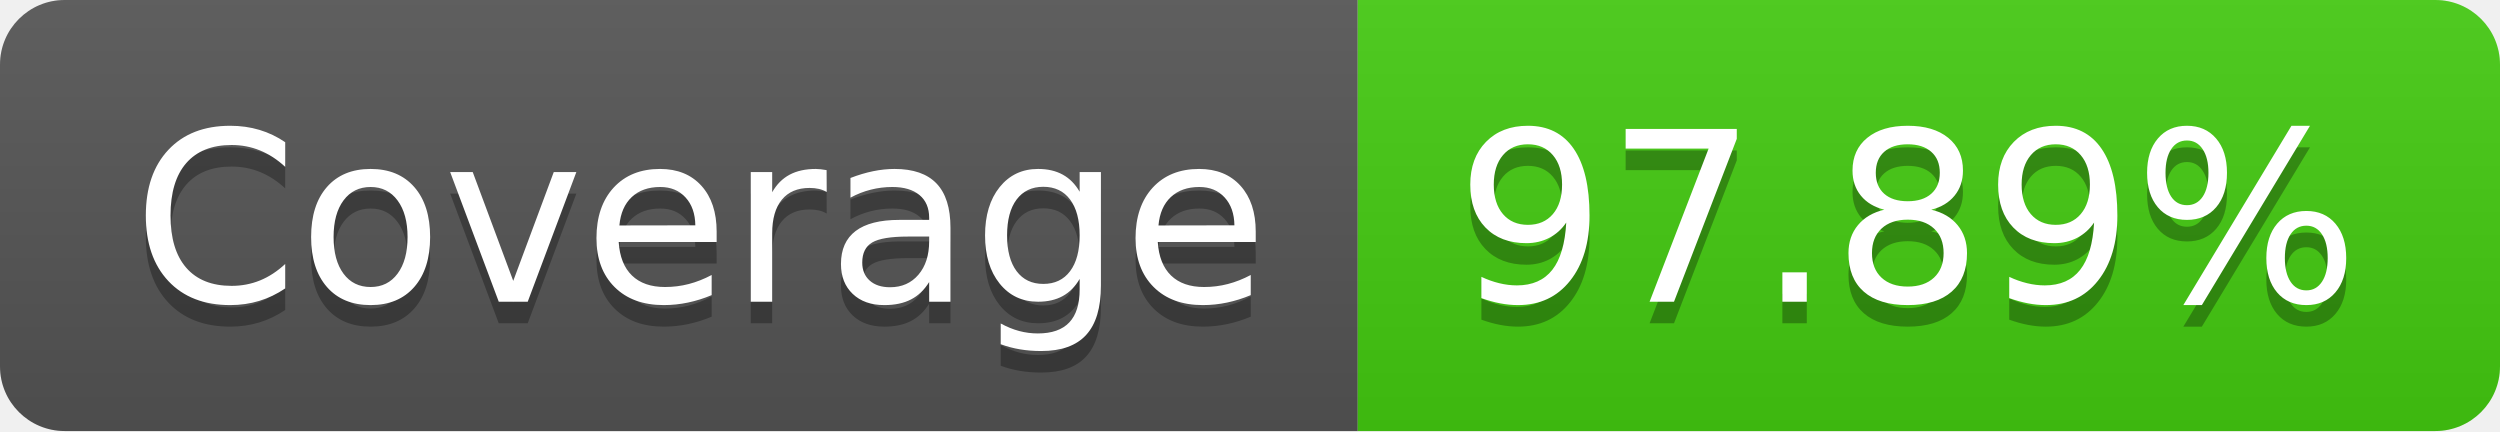
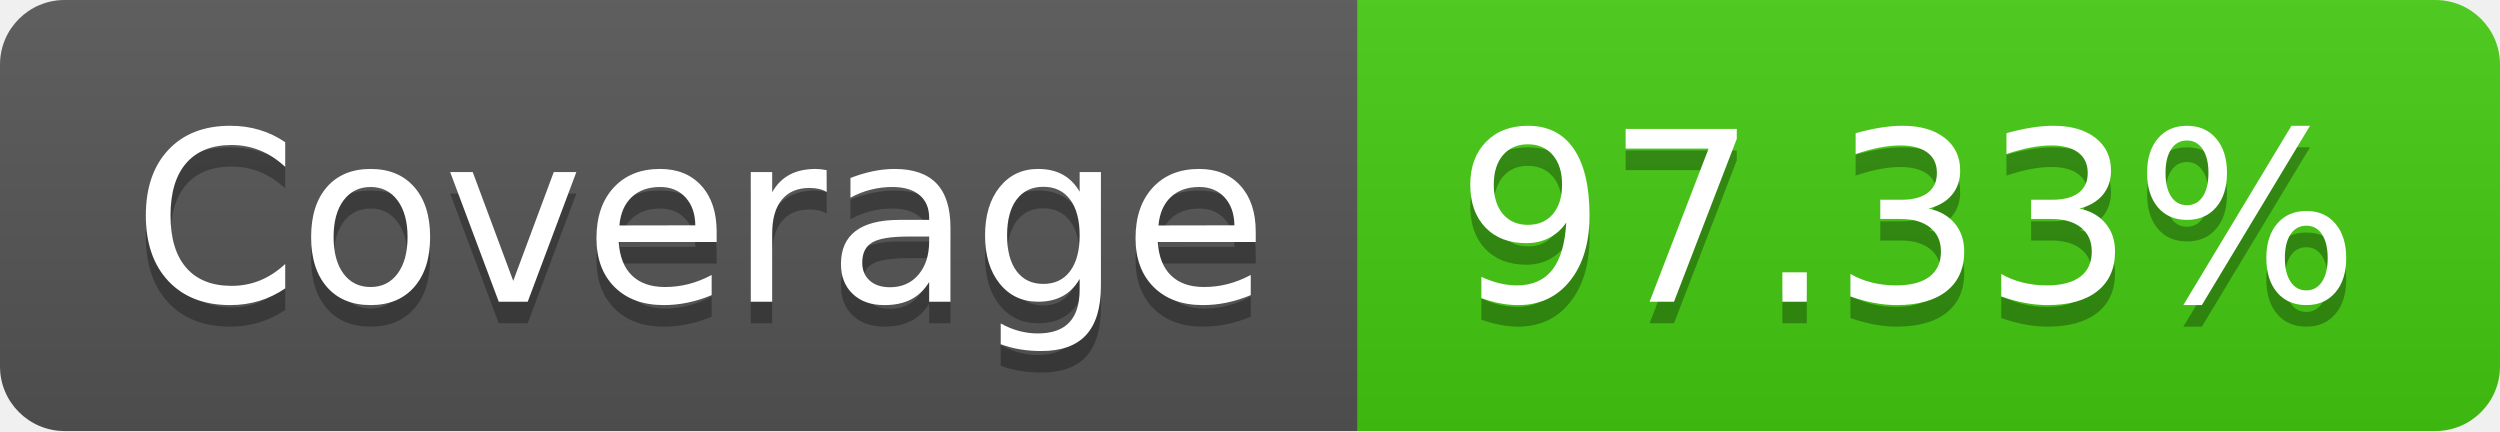
- <svg xmlns="http://www.w3.org/2000/svg" width="116" height="20" role="img" aria-label="Coverage: 97.89%">
+ <svg xmlns="http://www.w3.org/2000/svg" width="116" height="20" role="img" aria-label="Coverage: 97.33%">
  <linearGradient id="s" x2="0" y2="100%">
    <stop offset="0" stop-color="#bbb" stop-opacity=".1" />
    <stop offset="1" stop-opacity=".1" />
  </linearGradient>
  <clipPath id="r">
    <rect width="116" height="20" rx="3" fill="#fff" />
  </clipPath>
  <g clip-path="url(#r)">
    <rect width="63" height="20" fill="#555" />
    <rect x="63" width="53" height="20" fill="#4c1" />
    <rect width="116" height="20" fill="url(#s)" />
  </g>
  <g fill="#fff" text-anchor="middle" font-family="Verdana,Geneva,DejaVu Sans,sans-serif" text-rendering="geometricPrecision" font-size="110">
    <text aria-hidden="true" x="325" y="150" fill="#010101" fill-opacity=".3" transform="scale(.1)" textLength="530">Coverage</text>
    <text x="325" y="140" transform="scale(.1)" fill="#fff" textLength="530">Coverage</text>
-     <text aria-hidden="true" x="885" y="150" fill="#010101" fill-opacity=".3" transform="scale(.1)" textLength="430">97.89%</text>
-     <text x="885" y="140" transform="scale(.1)" fill="#fff" textLength="430">97.89%</text>
+     <text aria-hidden="true" x="885" y="150" fill="#010101" fill-opacity=".3" transform="scale(.1)" textLength="430">97.33%</text>
+     <text x="885" y="140" transform="scale(.1)" fill="#fff" textLength="430">97.33%</text>
  </g>
</svg>
